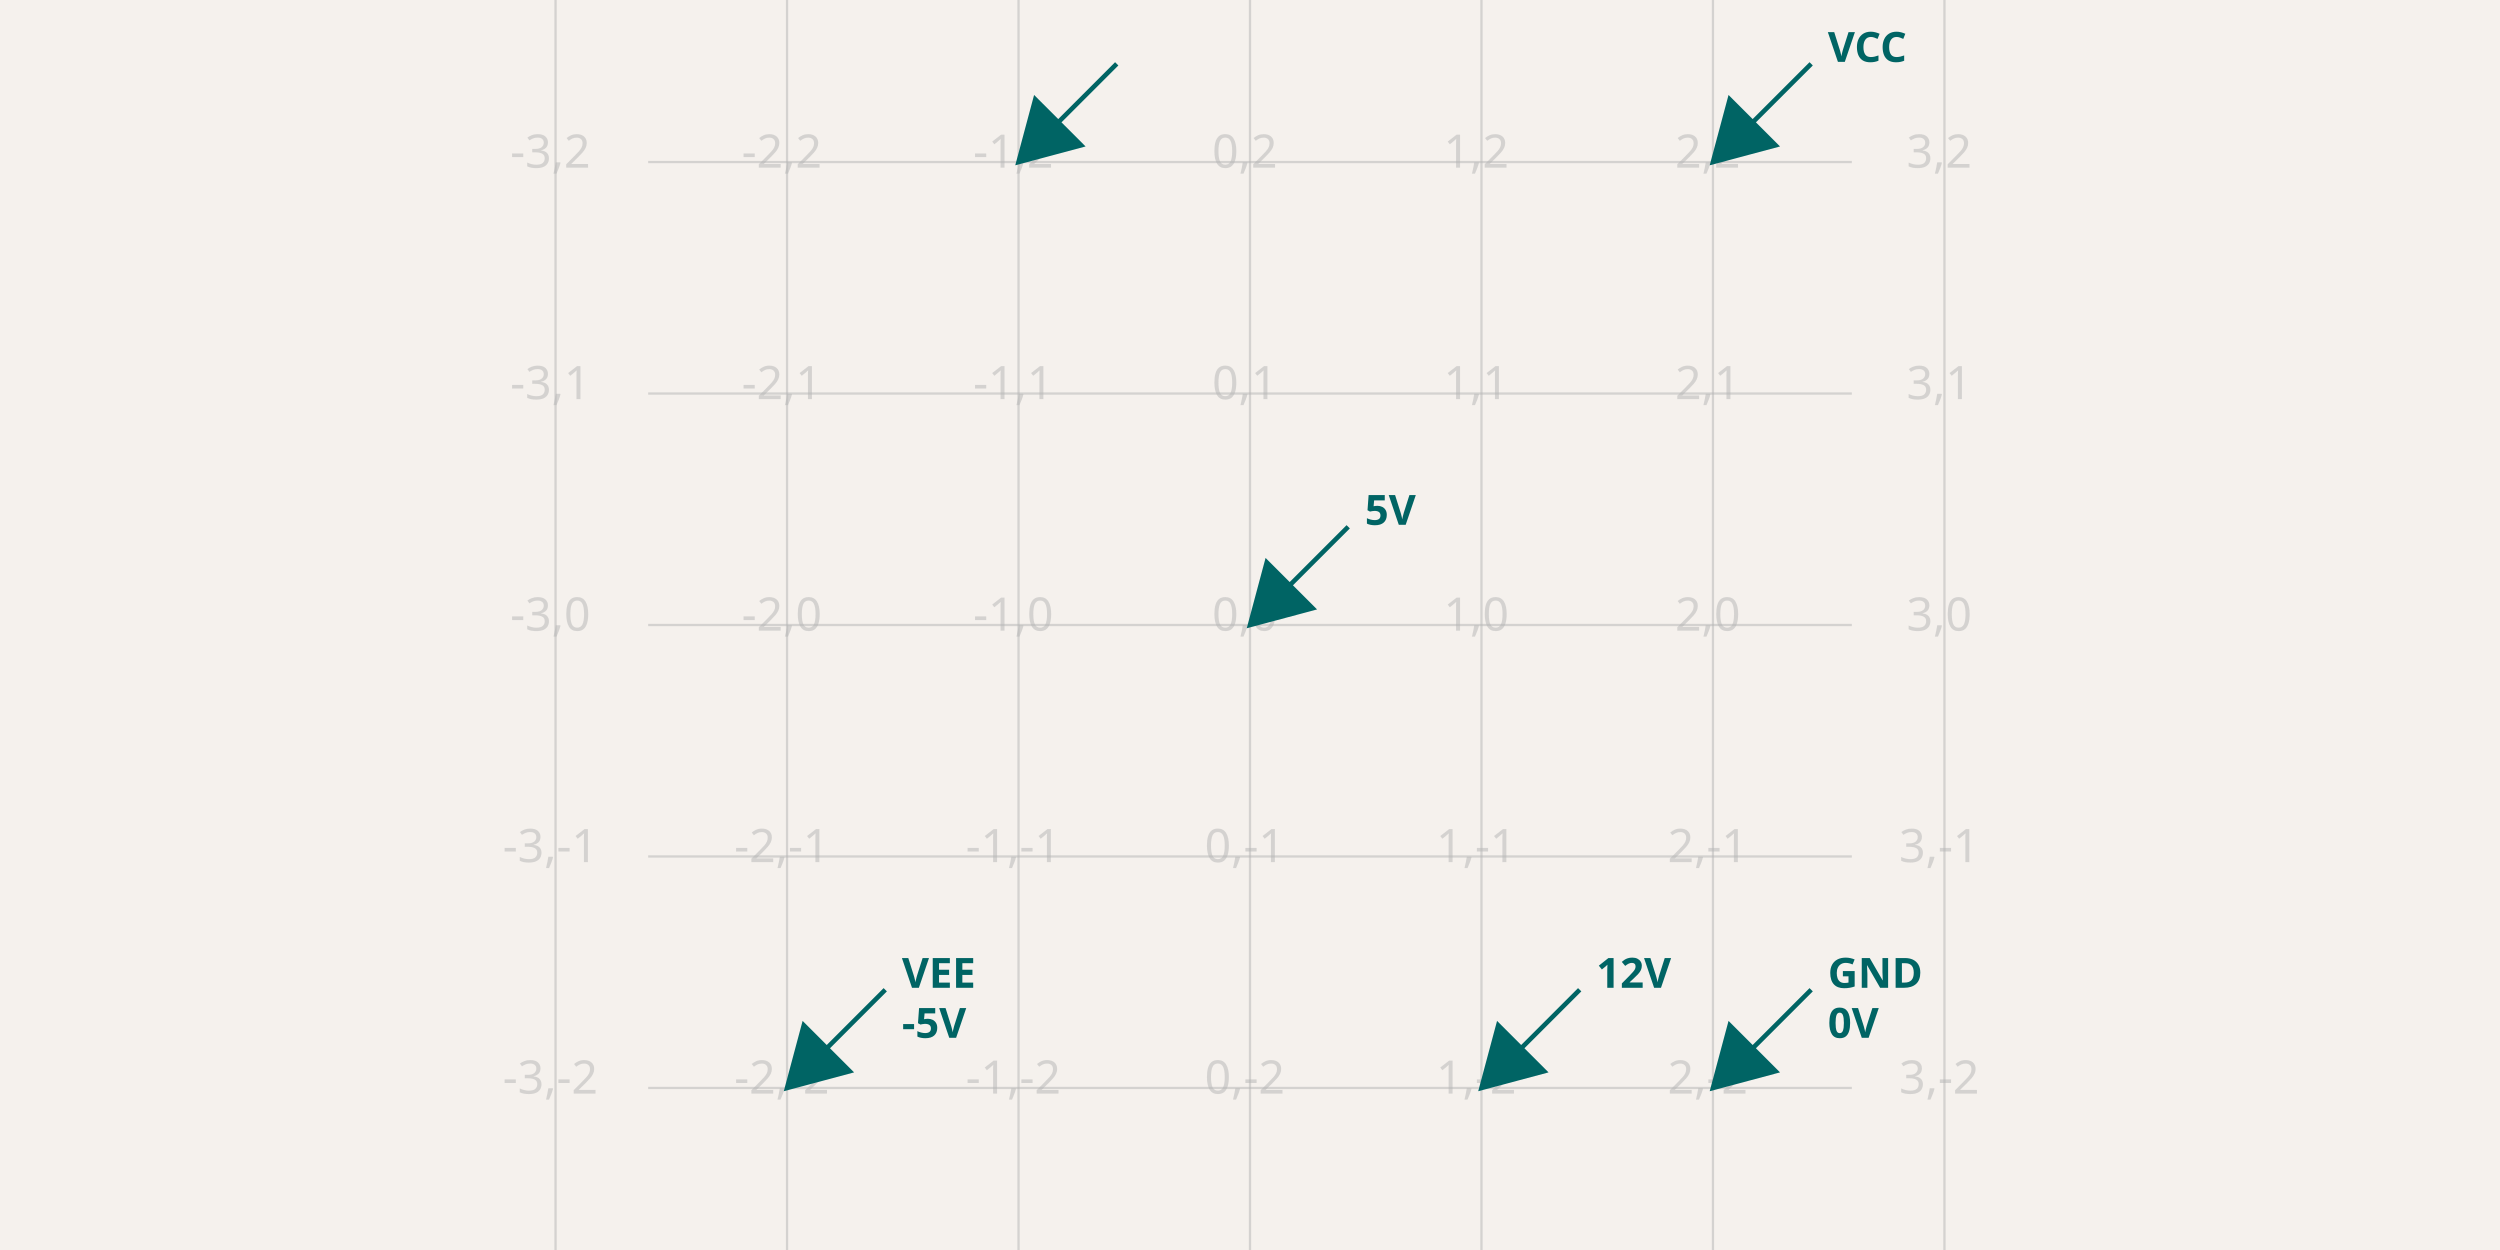
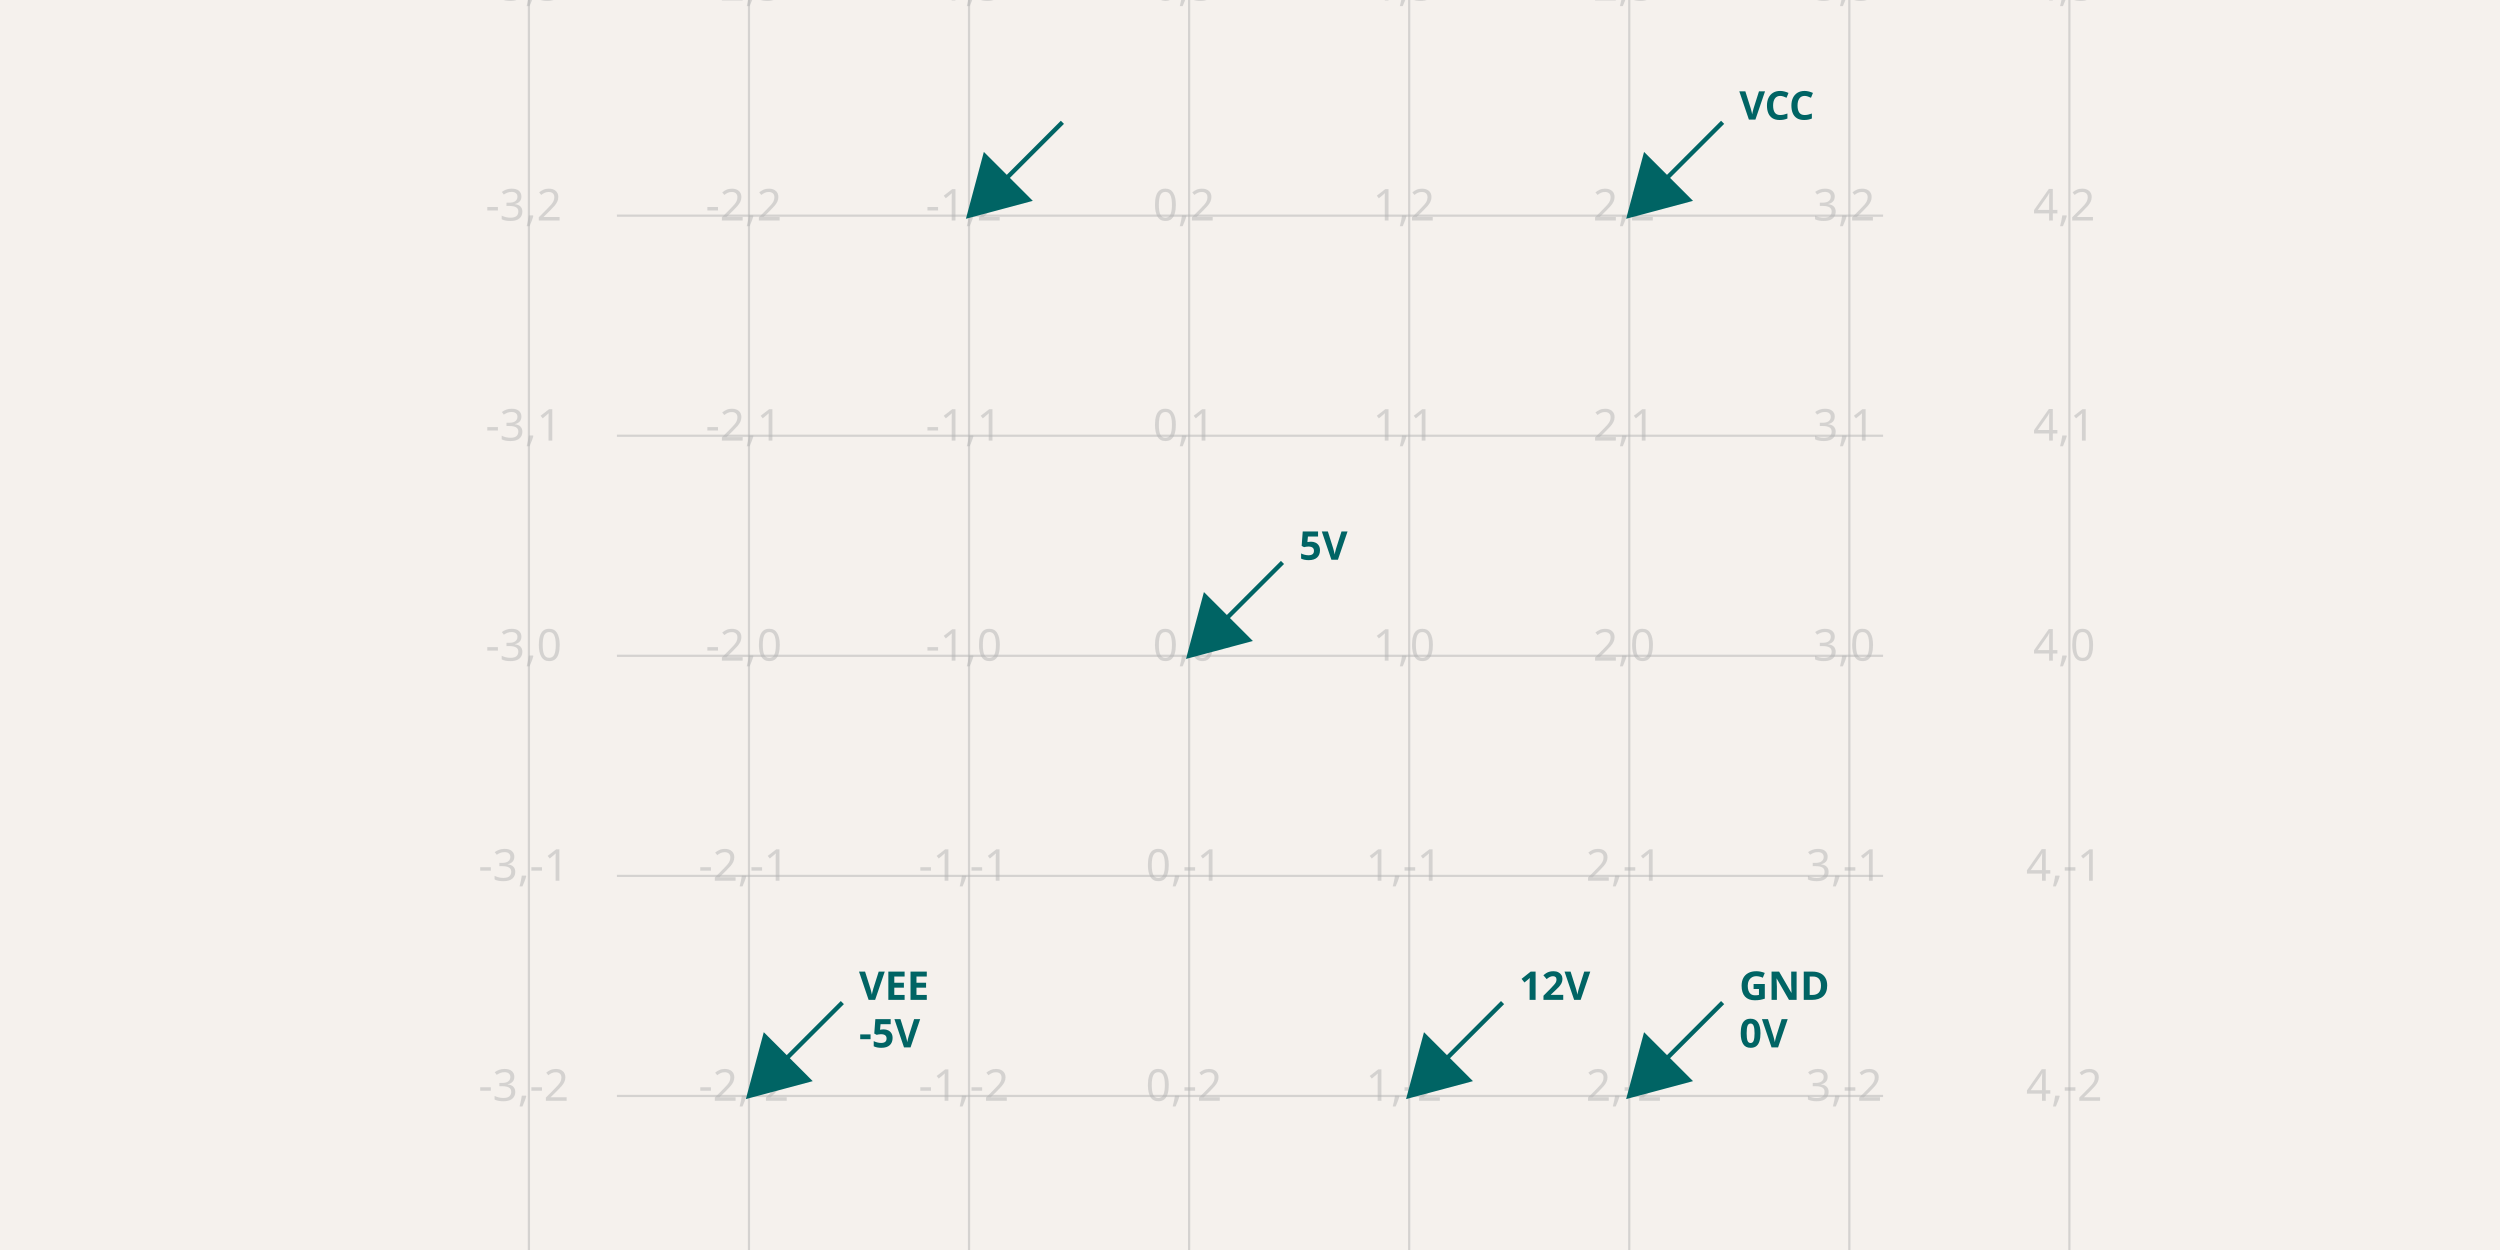
- <svg xmlns="http://www.w3.org/2000/svg" width="1200" height="600" style="background-color: rgb(245, 241, 237)" data-real-to-screen-transform="matrix(111.1111111111,0,0,-111.1111111111,600,300)">
+ <svg xmlns="http://www.w3.org/2000/svg" width="1200" height="600" style="background-color: rgb(245, 241, 237)" data-real-to-screen-transform="matrix(105.6338028169,0,0,-105.6338028169,570.7746478873,314.7887323944)">
  <style>
              .boundary { fill: rgb(245, 241, 237); }
              .schematic-boundary { fill: none; stroke: #fff; }
              .component { fill: none; stroke: rgb(132, 0, 0); }
              .chip { fill: rgb(255, 255, 194); stroke: rgb(132, 0, 0); }
              .component-pin { fill: none; stroke: rgb(132, 0, 0); }
              /* Basic per-trace hover fallback */
              .trace:hover {
                filter: invert(1);
              }
              .trace:hover .trace-crossing-outline {
                opacity: 0;
              }
              .trace:hover .trace-junction {
                filter: invert(1);
              }
              /* Net-hover highlighting: when a trace or its overlays are hovered,
                 invert color for all traces (base + overlays) sharing the same
                 subcircuit connectivity key. Also hide crossing outline during hover. */
              
              .text { font-family: sans-serif; fill: rgb(0, 150, 0); }
              .pin-number { fill: rgb(169, 0, 0); }
              .port-label { fill: rgb(0, 100, 100); }
              .component-name { fill: rgb(0, 100, 100); }
            </style>
  <rect class="boundary" x="0" y="0" width="1200" height="600" />
  <g class="grid">
-     <line x1="266.667" y1="600" x2="266.667" y2="2.9956481739645824e-11" stroke="rgb(181, 181, 181)" stroke-width="1.111" stroke-opacity="0.5" />
-     <line x1="377.778" y1="600" x2="377.778" y2="2.9956481739645824e-11" stroke="rgb(181, 181, 181)" stroke-width="1.111" stroke-opacity="0.5" />
-     <line x1="488.889" y1="600" x2="488.889" y2="2.9956481739645824e-11" stroke="rgb(181, 181, 181)" stroke-width="1.111" stroke-opacity="0.5" />
-     <line x1="600" y1="600" x2="600" y2="2.9956481739645824e-11" stroke="rgb(181, 181, 181)" stroke-width="1.111" stroke-opacity="0.5" />
-     <line x1="711.111" y1="600" x2="711.111" y2="2.9956481739645824e-11" stroke="rgb(181, 181, 181)" stroke-width="1.111" stroke-opacity="0.5" />
-     <line x1="822.222" y1="600" x2="822.222" y2="2.9956481739645824e-11" stroke="rgb(181, 181, 181)" stroke-width="1.111" stroke-opacity="0.5" />
-     <line x1="933.333" y1="600" x2="933.333" y2="2.9956481739645824e-11" stroke="rgb(181, 181, 181)" stroke-width="1.111" stroke-opacity="0.5" />
-     <line x1="311.111" y1="633.333" x2="888.889" y2="633.333" stroke="rgb(181, 181, 181)" stroke-width="1.111" stroke-opacity="0.5" />
-     <line x1="311.111" y1="522.222" x2="888.889" y2="522.222" stroke="rgb(181, 181, 181)" stroke-width="1.111" stroke-opacity="0.5" />
-     <line x1="311.111" y1="411.111" x2="888.889" y2="411.111" stroke="rgb(181, 181, 181)" stroke-width="1.111" stroke-opacity="0.5" />
-     <line x1="311.111" y1="300" x2="888.889" y2="300" stroke="rgb(181, 181, 181)" stroke-width="1.111" stroke-opacity="0.5" />
-     <line x1="311.111" y1="188.889" x2="888.889" y2="188.889" stroke="rgb(181, 181, 181)" stroke-width="1.111" stroke-opacity="0.5" />
-     <line x1="311.111" y1="77.778" x2="888.889" y2="77.778" stroke="rgb(181, 181, 181)" stroke-width="1.111" stroke-opacity="0.5" />
-     <line x1="311.111" y1="-33.333" x2="888.889" y2="-33.333" stroke="rgb(181, 181, 181)" stroke-width="1.111" stroke-opacity="0.5" />
-     <text x="264.167" y="628.333" fill="rgb(181, 181, 181)" font-size="22.222" fill-opacity="0.5" text-anchor="middle" dominant-baseline="middle" font-family="sans-serif">-3,-3</text>
-     <text x="264.167" y="517.222" fill="rgb(181, 181, 181)" font-size="22.222" fill-opacity="0.5" text-anchor="middle" dominant-baseline="middle" font-family="sans-serif">-3,-2</text>
-     <text x="264.167" y="406.111" fill="rgb(181, 181, 181)" font-size="22.222" fill-opacity="0.5" text-anchor="middle" dominant-baseline="middle" font-family="sans-serif">-3,-1</text>
-     <text x="264.167" y="295" fill="rgb(181, 181, 181)" font-size="22.222" fill-opacity="0.5" text-anchor="middle" dominant-baseline="middle" font-family="sans-serif">-3,0</text>
-     <text x="264.167" y="183.889" fill="rgb(181, 181, 181)" font-size="22.222" fill-opacity="0.5" text-anchor="middle" dominant-baseline="middle" font-family="sans-serif">-3,1</text>
-     <text x="264.167" y="72.778" fill="rgb(181, 181, 181)" font-size="22.222" fill-opacity="0.5" text-anchor="middle" dominant-baseline="middle" font-family="sans-serif">-3,2</text>
-     <text x="264.167" y="-38.333" fill="rgb(181, 181, 181)" font-size="22.222" fill-opacity="0.5" text-anchor="middle" dominant-baseline="middle" font-family="sans-serif">-3,3</text>
-     <text x="375.278" y="628.333" fill="rgb(181, 181, 181)" font-size="22.222" fill-opacity="0.5" text-anchor="middle" dominant-baseline="middle" font-family="sans-serif">-2,-3</text>
-     <text x="375.278" y="517.222" fill="rgb(181, 181, 181)" font-size="22.222" fill-opacity="0.5" text-anchor="middle" dominant-baseline="middle" font-family="sans-serif">-2,-2</text>
-     <text x="375.278" y="406.111" fill="rgb(181, 181, 181)" font-size="22.222" fill-opacity="0.5" text-anchor="middle" dominant-baseline="middle" font-family="sans-serif">-2,-1</text>
-     <text x="375.278" y="295" fill="rgb(181, 181, 181)" font-size="22.222" fill-opacity="0.5" text-anchor="middle" dominant-baseline="middle" font-family="sans-serif">-2,0</text>
-     <text x="375.278" y="183.889" fill="rgb(181, 181, 181)" font-size="22.222" fill-opacity="0.5" text-anchor="middle" dominant-baseline="middle" font-family="sans-serif">-2,1</text>
-     <text x="375.278" y="72.778" fill="rgb(181, 181, 181)" font-size="22.222" fill-opacity="0.5" text-anchor="middle" dominant-baseline="middle" font-family="sans-serif">-2,2</text>
-     <text x="375.278" y="-38.333" fill="rgb(181, 181, 181)" font-size="22.222" fill-opacity="0.5" text-anchor="middle" dominant-baseline="middle" font-family="sans-serif">-2,3</text>
-     <text x="486.389" y="628.333" fill="rgb(181, 181, 181)" font-size="22.222" fill-opacity="0.5" text-anchor="middle" dominant-baseline="middle" font-family="sans-serif">-1,-3</text>
-     <text x="486.389" y="517.222" fill="rgb(181, 181, 181)" font-size="22.222" fill-opacity="0.5" text-anchor="middle" dominant-baseline="middle" font-family="sans-serif">-1,-2</text>
-     <text x="486.389" y="406.111" fill="rgb(181, 181, 181)" font-size="22.222" fill-opacity="0.5" text-anchor="middle" dominant-baseline="middle" font-family="sans-serif">-1,-1</text>
-     <text x="486.389" y="295" fill="rgb(181, 181, 181)" font-size="22.222" fill-opacity="0.5" text-anchor="middle" dominant-baseline="middle" font-family="sans-serif">-1,0</text>
-     <text x="486.389" y="183.889" fill="rgb(181, 181, 181)" font-size="22.222" fill-opacity="0.5" text-anchor="middle" dominant-baseline="middle" font-family="sans-serif">-1,1</text>
-     <text x="486.389" y="72.778" fill="rgb(181, 181, 181)" font-size="22.222" fill-opacity="0.5" text-anchor="middle" dominant-baseline="middle" font-family="sans-serif">-1,2</text>
-     <text x="486.389" y="-38.333" fill="rgb(181, 181, 181)" font-size="22.222" fill-opacity="0.5" text-anchor="middle" dominant-baseline="middle" font-family="sans-serif">-1,3</text>
-     <text x="597.5" y="628.333" fill="rgb(181, 181, 181)" font-size="22.222" fill-opacity="0.5" text-anchor="middle" dominant-baseline="middle" font-family="sans-serif">0,-3</text>
-     <text x="597.5" y="517.222" fill="rgb(181, 181, 181)" font-size="22.222" fill-opacity="0.5" text-anchor="middle" dominant-baseline="middle" font-family="sans-serif">0,-2</text>
-     <text x="597.5" y="406.111" fill="rgb(181, 181, 181)" font-size="22.222" fill-opacity="0.5" text-anchor="middle" dominant-baseline="middle" font-family="sans-serif">0,-1</text>
-     <text x="597.5" y="295" fill="rgb(181, 181, 181)" font-size="22.222" fill-opacity="0.5" text-anchor="middle" dominant-baseline="middle" font-family="sans-serif">0,0</text>
-     <text x="597.5" y="183.889" fill="rgb(181, 181, 181)" font-size="22.222" fill-opacity="0.5" text-anchor="middle" dominant-baseline="middle" font-family="sans-serif">0,1</text>
-     <text x="597.5" y="72.778" fill="rgb(181, 181, 181)" font-size="22.222" fill-opacity="0.5" text-anchor="middle" dominant-baseline="middle" font-family="sans-serif">0,2</text>
-     <text x="597.5" y="-38.333" fill="rgb(181, 181, 181)" font-size="22.222" fill-opacity="0.5" text-anchor="middle" dominant-baseline="middle" font-family="sans-serif">0,3</text>
-     <text x="708.611" y="628.333" fill="rgb(181, 181, 181)" font-size="22.222" fill-opacity="0.5" text-anchor="middle" dominant-baseline="middle" font-family="sans-serif">1,-3</text>
-     <text x="708.611" y="517.222" fill="rgb(181, 181, 181)" font-size="22.222" fill-opacity="0.5" text-anchor="middle" dominant-baseline="middle" font-family="sans-serif">1,-2</text>
-     <text x="708.611" y="406.111" fill="rgb(181, 181, 181)" font-size="22.222" fill-opacity="0.5" text-anchor="middle" dominant-baseline="middle" font-family="sans-serif">1,-1</text>
-     <text x="708.611" y="295" fill="rgb(181, 181, 181)" font-size="22.222" fill-opacity="0.5" text-anchor="middle" dominant-baseline="middle" font-family="sans-serif">1,0</text>
-     <text x="708.611" y="183.889" fill="rgb(181, 181, 181)" font-size="22.222" fill-opacity="0.5" text-anchor="middle" dominant-baseline="middle" font-family="sans-serif">1,1</text>
-     <text x="708.611" y="72.778" fill="rgb(181, 181, 181)" font-size="22.222" fill-opacity="0.5" text-anchor="middle" dominant-baseline="middle" font-family="sans-serif">1,2</text>
-     <text x="708.611" y="-38.333" fill="rgb(181, 181, 181)" font-size="22.222" fill-opacity="0.5" text-anchor="middle" dominant-baseline="middle" font-family="sans-serif">1,3</text>
-     <text x="819.722" y="628.333" fill="rgb(181, 181, 181)" font-size="22.222" fill-opacity="0.5" text-anchor="middle" dominant-baseline="middle" font-family="sans-serif">2,-3</text>
-     <text x="819.722" y="517.222" fill="rgb(181, 181, 181)" font-size="22.222" fill-opacity="0.5" text-anchor="middle" dominant-baseline="middle" font-family="sans-serif">2,-2</text>
-     <text x="819.722" y="406.111" fill="rgb(181, 181, 181)" font-size="22.222" fill-opacity="0.5" text-anchor="middle" dominant-baseline="middle" font-family="sans-serif">2,-1</text>
-     <text x="819.722" y="295" fill="rgb(181, 181, 181)" font-size="22.222" fill-opacity="0.5" text-anchor="middle" dominant-baseline="middle" font-family="sans-serif">2,0</text>
-     <text x="819.722" y="183.889" fill="rgb(181, 181, 181)" font-size="22.222" fill-opacity="0.5" text-anchor="middle" dominant-baseline="middle" font-family="sans-serif">2,1</text>
-     <text x="819.722" y="72.778" fill="rgb(181, 181, 181)" font-size="22.222" fill-opacity="0.5" text-anchor="middle" dominant-baseline="middle" font-family="sans-serif">2,2</text>
-     <text x="819.722" y="-38.333" fill="rgb(181, 181, 181)" font-size="22.222" fill-opacity="0.5" text-anchor="middle" dominant-baseline="middle" font-family="sans-serif">2,3</text>
-     <text x="930.833" y="628.333" fill="rgb(181, 181, 181)" font-size="22.222" fill-opacity="0.5" text-anchor="middle" dominant-baseline="middle" font-family="sans-serif">3,-3</text>
-     <text x="930.833" y="517.222" fill="rgb(181, 181, 181)" font-size="22.222" fill-opacity="0.5" text-anchor="middle" dominant-baseline="middle" font-family="sans-serif">3,-2</text>
-     <text x="930.833" y="406.111" fill="rgb(181, 181, 181)" font-size="22.222" fill-opacity="0.5" text-anchor="middle" dominant-baseline="middle" font-family="sans-serif">3,-1</text>
-     <text x="930.833" y="295" fill="rgb(181, 181, 181)" font-size="22.222" fill-opacity="0.5" text-anchor="middle" dominant-baseline="middle" font-family="sans-serif">3,0</text>
-     <text x="930.833" y="183.889" fill="rgb(181, 181, 181)" font-size="22.222" fill-opacity="0.5" text-anchor="middle" dominant-baseline="middle" font-family="sans-serif">3,1</text>
-     <text x="930.833" y="72.778" fill="rgb(181, 181, 181)" font-size="22.222" fill-opacity="0.5" text-anchor="middle" dominant-baseline="middle" font-family="sans-serif">3,2</text>
-     <text x="930.833" y="-38.333" fill="rgb(181, 181, 181)" font-size="22.222" fill-opacity="0.5" text-anchor="middle" dominant-baseline="middle" font-family="sans-serif">3,3</text>
+     <line x1="253.873" y1="600" x2="253.873" y2="3.7971403799019754e-11" stroke="rgb(181, 181, 181)" stroke-width="1.056" stroke-opacity="0.5" />
+     <line x1="359.507" y1="600" x2="359.507" y2="3.7971403799019754e-11" stroke="rgb(181, 181, 181)" stroke-width="1.056" stroke-opacity="0.5" />
+     <line x1="465.141" y1="600" x2="465.141" y2="3.7971403799019754e-11" stroke="rgb(181, 181, 181)" stroke-width="1.056" stroke-opacity="0.5" />
+     <line x1="570.775" y1="600" x2="570.775" y2="3.7971403799019754e-11" stroke="rgb(181, 181, 181)" stroke-width="1.056" stroke-opacity="0.5" />
+     <line x1="676.408" y1="600" x2="676.408" y2="3.7971403799019754e-11" stroke="rgb(181, 181, 181)" stroke-width="1.056" stroke-opacity="0.5" />
+     <line x1="782.042" y1="600" x2="782.042" y2="3.7971403799019754e-11" stroke="rgb(181, 181, 181)" stroke-width="1.056" stroke-opacity="0.5" />
+     <line x1="887.676" y1="600" x2="887.676" y2="3.7971403799019754e-11" stroke="rgb(181, 181, 181)" stroke-width="1.056" stroke-opacity="0.5" />
+     <line x1="993.31" y1="600" x2="993.31" y2="3.7971403799019754e-11" stroke="rgb(181, 181, 181)" stroke-width="1.056" stroke-opacity="0.5" />
+     <line x1="296.127" y1="631.69" x2="903.873" y2="631.69" stroke="rgb(181, 181, 181)" stroke-width="1.056" stroke-opacity="0.5" />
+     <line x1="296.127" y1="526.056" x2="903.873" y2="526.056" stroke="rgb(181, 181, 181)" stroke-width="1.056" stroke-opacity="0.5" />
+     <line x1="296.127" y1="420.423" x2="903.873" y2="420.423" stroke="rgb(181, 181, 181)" stroke-width="1.056" stroke-opacity="0.5" />
+     <line x1="296.127" y1="314.789" x2="903.873" y2="314.789" stroke="rgb(181, 181, 181)" stroke-width="1.056" stroke-opacity="0.5" />
+     <line x1="296.127" y1="209.155" x2="903.873" y2="209.155" stroke="rgb(181, 181, 181)" stroke-width="1.056" stroke-opacity="0.5" />
+     <line x1="296.127" y1="103.521" x2="903.873" y2="103.521" stroke="rgb(181, 181, 181)" stroke-width="1.056" stroke-opacity="0.5" />
+     <line x1="296.127" y1="-2.113" x2="903.873" y2="-2.113" stroke="rgb(181, 181, 181)" stroke-width="1.056" stroke-opacity="0.5" />
+     <text x="251.373" y="626.69" fill="rgb(181, 181, 181)" font-size="21.127" fill-opacity="0.5" text-anchor="middle" dominant-baseline="middle" font-family="sans-serif">-3,-3</text>
+     <text x="251.373" y="521.056" fill="rgb(181, 181, 181)" font-size="21.127" fill-opacity="0.5" text-anchor="middle" dominant-baseline="middle" font-family="sans-serif">-3,-2</text>
+     <text x="251.373" y="415.423" fill="rgb(181, 181, 181)" font-size="21.127" fill-opacity="0.5" text-anchor="middle" dominant-baseline="middle" font-family="sans-serif">-3,-1</text>
+     <text x="251.373" y="309.789" fill="rgb(181, 181, 181)" font-size="21.127" fill-opacity="0.5" text-anchor="middle" dominant-baseline="middle" font-family="sans-serif">-3,0</text>
+     <text x="251.373" y="204.155" fill="rgb(181, 181, 181)" font-size="21.127" fill-opacity="0.5" text-anchor="middle" dominant-baseline="middle" font-family="sans-serif">-3,1</text>
+     <text x="251.373" y="98.521" fill="rgb(181, 181, 181)" font-size="21.127" fill-opacity="0.5" text-anchor="middle" dominant-baseline="middle" font-family="sans-serif">-3,2</text>
+     <text x="251.373" y="-7.113" fill="rgb(181, 181, 181)" font-size="21.127" fill-opacity="0.5" text-anchor="middle" dominant-baseline="middle" font-family="sans-serif">-3,3</text>
+     <text x="357.007" y="626.69" fill="rgb(181, 181, 181)" font-size="21.127" fill-opacity="0.5" text-anchor="middle" dominant-baseline="middle" font-family="sans-serif">-2,-3</text>
+     <text x="357.007" y="521.056" fill="rgb(181, 181, 181)" font-size="21.127" fill-opacity="0.5" text-anchor="middle" dominant-baseline="middle" font-family="sans-serif">-2,-2</text>
+     <text x="357.007" y="415.423" fill="rgb(181, 181, 181)" font-size="21.127" fill-opacity="0.5" text-anchor="middle" dominant-baseline="middle" font-family="sans-serif">-2,-1</text>
+     <text x="357.007" y="309.789" fill="rgb(181, 181, 181)" font-size="21.127" fill-opacity="0.5" text-anchor="middle" dominant-baseline="middle" font-family="sans-serif">-2,0</text>
+     <text x="357.007" y="204.155" fill="rgb(181, 181, 181)" font-size="21.127" fill-opacity="0.5" text-anchor="middle" dominant-baseline="middle" font-family="sans-serif">-2,1</text>
+     <text x="357.007" y="98.521" fill="rgb(181, 181, 181)" font-size="21.127" fill-opacity="0.5" text-anchor="middle" dominant-baseline="middle" font-family="sans-serif">-2,2</text>
+     <text x="357.007" y="-7.113" fill="rgb(181, 181, 181)" font-size="21.127" fill-opacity="0.5" text-anchor="middle" dominant-baseline="middle" font-family="sans-serif">-2,3</text>
+     <text x="462.641" y="626.69" fill="rgb(181, 181, 181)" font-size="21.127" fill-opacity="0.5" text-anchor="middle" dominant-baseline="middle" font-family="sans-serif">-1,-3</text>
+     <text x="462.641" y="521.056" fill="rgb(181, 181, 181)" font-size="21.127" fill-opacity="0.5" text-anchor="middle" dominant-baseline="middle" font-family="sans-serif">-1,-2</text>
+     <text x="462.641" y="415.423" fill="rgb(181, 181, 181)" font-size="21.127" fill-opacity="0.5" text-anchor="middle" dominant-baseline="middle" font-family="sans-serif">-1,-1</text>
+     <text x="462.641" y="309.789" fill="rgb(181, 181, 181)" font-size="21.127" fill-opacity="0.5" text-anchor="middle" dominant-baseline="middle" font-family="sans-serif">-1,0</text>
+     <text x="462.641" y="204.155" fill="rgb(181, 181, 181)" font-size="21.127" fill-opacity="0.5" text-anchor="middle" dominant-baseline="middle" font-family="sans-serif">-1,1</text>
+     <text x="462.641" y="98.521" fill="rgb(181, 181, 181)" font-size="21.127" fill-opacity="0.5" text-anchor="middle" dominant-baseline="middle" font-family="sans-serif">-1,2</text>
+     <text x="462.641" y="-7.113" fill="rgb(181, 181, 181)" font-size="21.127" fill-opacity="0.5" text-anchor="middle" dominant-baseline="middle" font-family="sans-serif">-1,3</text>
+     <text x="568.275" y="626.69" fill="rgb(181, 181, 181)" font-size="21.127" fill-opacity="0.5" text-anchor="middle" dominant-baseline="middle" font-family="sans-serif">0,-3</text>
+     <text x="568.275" y="521.056" fill="rgb(181, 181, 181)" font-size="21.127" fill-opacity="0.5" text-anchor="middle" dominant-baseline="middle" font-family="sans-serif">0,-2</text>
+     <text x="568.275" y="415.423" fill="rgb(181, 181, 181)" font-size="21.127" fill-opacity="0.5" text-anchor="middle" dominant-baseline="middle" font-family="sans-serif">0,-1</text>
+     <text x="568.275" y="309.789" fill="rgb(181, 181, 181)" font-size="21.127" fill-opacity="0.5" text-anchor="middle" dominant-baseline="middle" font-family="sans-serif">0,0</text>
+     <text x="568.275" y="204.155" fill="rgb(181, 181, 181)" font-size="21.127" fill-opacity="0.5" text-anchor="middle" dominant-baseline="middle" font-family="sans-serif">0,1</text>
+     <text x="568.275" y="98.521" fill="rgb(181, 181, 181)" font-size="21.127" fill-opacity="0.5" text-anchor="middle" dominant-baseline="middle" font-family="sans-serif">0,2</text>
+     <text x="568.275" y="-7.113" fill="rgb(181, 181, 181)" font-size="21.127" fill-opacity="0.5" text-anchor="middle" dominant-baseline="middle" font-family="sans-serif">0,3</text>
+     <text x="673.908" y="626.69" fill="rgb(181, 181, 181)" font-size="21.127" fill-opacity="0.5" text-anchor="middle" dominant-baseline="middle" font-family="sans-serif">1,-3</text>
+     <text x="673.908" y="521.056" fill="rgb(181, 181, 181)" font-size="21.127" fill-opacity="0.5" text-anchor="middle" dominant-baseline="middle" font-family="sans-serif">1,-2</text>
+     <text x="673.908" y="415.423" fill="rgb(181, 181, 181)" font-size="21.127" fill-opacity="0.5" text-anchor="middle" dominant-baseline="middle" font-family="sans-serif">1,-1</text>
+     <text x="673.908" y="309.789" fill="rgb(181, 181, 181)" font-size="21.127" fill-opacity="0.5" text-anchor="middle" dominant-baseline="middle" font-family="sans-serif">1,0</text>
+     <text x="673.908" y="204.155" fill="rgb(181, 181, 181)" font-size="21.127" fill-opacity="0.5" text-anchor="middle" dominant-baseline="middle" font-family="sans-serif">1,1</text>
+     <text x="673.908" y="98.521" fill="rgb(181, 181, 181)" font-size="21.127" fill-opacity="0.5" text-anchor="middle" dominant-baseline="middle" font-family="sans-serif">1,2</text>
+     <text x="673.908" y="-7.113" fill="rgb(181, 181, 181)" font-size="21.127" fill-opacity="0.5" text-anchor="middle" dominant-baseline="middle" font-family="sans-serif">1,3</text>
+     <text x="779.542" y="626.69" fill="rgb(181, 181, 181)" font-size="21.127" fill-opacity="0.5" text-anchor="middle" dominant-baseline="middle" font-family="sans-serif">2,-3</text>
+     <text x="779.542" y="521.056" fill="rgb(181, 181, 181)" font-size="21.127" fill-opacity="0.5" text-anchor="middle" dominant-baseline="middle" font-family="sans-serif">2,-2</text>
+     <text x="779.542" y="415.423" fill="rgb(181, 181, 181)" font-size="21.127" fill-opacity="0.5" text-anchor="middle" dominant-baseline="middle" font-family="sans-serif">2,-1</text>
+     <text x="779.542" y="309.789" fill="rgb(181, 181, 181)" font-size="21.127" fill-opacity="0.5" text-anchor="middle" dominant-baseline="middle" font-family="sans-serif">2,0</text>
+     <text x="779.542" y="204.155" fill="rgb(181, 181, 181)" font-size="21.127" fill-opacity="0.5" text-anchor="middle" dominant-baseline="middle" font-family="sans-serif">2,1</text>
+     <text x="779.542" y="98.521" fill="rgb(181, 181, 181)" font-size="21.127" fill-opacity="0.5" text-anchor="middle" dominant-baseline="middle" font-family="sans-serif">2,2</text>
+     <text x="779.542" y="-7.113" fill="rgb(181, 181, 181)" font-size="21.127" fill-opacity="0.5" text-anchor="middle" dominant-baseline="middle" font-family="sans-serif">2,3</text>
+     <text x="885.176" y="626.69" fill="rgb(181, 181, 181)" font-size="21.127" fill-opacity="0.5" text-anchor="middle" dominant-baseline="middle" font-family="sans-serif">3,-3</text>
+     <text x="885.176" y="521.056" fill="rgb(181, 181, 181)" font-size="21.127" fill-opacity="0.5" text-anchor="middle" dominant-baseline="middle" font-family="sans-serif">3,-2</text>
+     <text x="885.176" y="415.423" fill="rgb(181, 181, 181)" font-size="21.127" fill-opacity="0.5" text-anchor="middle" dominant-baseline="middle" font-family="sans-serif">3,-1</text>
+     <text x="885.176" y="309.789" fill="rgb(181, 181, 181)" font-size="21.127" fill-opacity="0.5" text-anchor="middle" dominant-baseline="middle" font-family="sans-serif">3,0</text>
+     <text x="885.176" y="204.155" fill="rgb(181, 181, 181)" font-size="21.127" fill-opacity="0.5" text-anchor="middle" dominant-baseline="middle" font-family="sans-serif">3,1</text>
+     <text x="885.176" y="98.521" fill="rgb(181, 181, 181)" font-size="21.127" fill-opacity="0.5" text-anchor="middle" dominant-baseline="middle" font-family="sans-serif">3,2</text>
+     <text x="885.176" y="-7.113" fill="rgb(181, 181, 181)" font-size="21.127" fill-opacity="0.5" text-anchor="middle" dominant-baseline="middle" font-family="sans-serif">3,3</text>
+     <text x="990.81" y="626.69" fill="rgb(181, 181, 181)" font-size="21.127" fill-opacity="0.5" text-anchor="middle" dominant-baseline="middle" font-family="sans-serif">4,-3</text>
+     <text x="990.81" y="521.056" fill="rgb(181, 181, 181)" font-size="21.127" fill-opacity="0.5" text-anchor="middle" dominant-baseline="middle" font-family="sans-serif">4,-2</text>
+     <text x="990.81" y="415.423" fill="rgb(181, 181, 181)" font-size="21.127" fill-opacity="0.5" text-anchor="middle" dominant-baseline="middle" font-family="sans-serif">4,-1</text>
+     <text x="990.81" y="309.789" fill="rgb(181, 181, 181)" font-size="21.127" fill-opacity="0.5" text-anchor="middle" dominant-baseline="middle" font-family="sans-serif">4,0</text>
+     <text x="990.81" y="204.155" fill="rgb(181, 181, 181)" font-size="21.127" fill-opacity="0.5" text-anchor="middle" dominant-baseline="middle" font-family="sans-serif">4,1</text>
+     <text x="990.81" y="98.521" fill="rgb(181, 181, 181)" font-size="21.127" fill-opacity="0.5" text-anchor="middle" dominant-baseline="middle" font-family="sans-serif">4,2</text>
+     <text x="990.81" y="-7.113" fill="rgb(181, 181, 181)" font-size="21.127" fill-opacity="0.5" text-anchor="middle" dominant-baseline="middle" font-family="sans-serif">4,3</text>
  </g>
-   <path d="M 536.029,30.637 L 488.889,77.778 M 488.889,77.778 L 496.941,47.727 L 518.94,69.726 Z" stroke="rgb(0, 100, 100)" fill="rgb(0, 100, 100)" stroke-width="2.222px" />
-   <text x="544.029" y="22.637" fill="rgb(0, 100, 100)" text-anchor="start" dominant-baseline="middle" font-family="sans-serif" font-size="20px" font-weight="bold" data-schematic-voltage-probe-id="1" />
-   <path d="M 647.14,252.86 L 600,300 M 600,300 L 608.052,269.949 L 630.051,291.948 Z" stroke="rgb(0, 100, 100)" fill="rgb(0, 100, 100)" stroke-width="2.222px" />
-   <text x="655.14" y="244.86" fill="rgb(0, 100, 100)" text-anchor="start" dominant-baseline="middle" font-family="sans-serif" font-size="20px" font-weight="bold" data-schematic-voltage-probe-id="2">5V</text>
-   <path d="M 758.252,475.082 L 711.111,522.222 M 711.111,522.222 L 719.163,492.171 L 741.162,514.17 Z" stroke="rgb(0, 100, 100)" fill="rgb(0, 100, 100)" stroke-width="2.222px" />
-   <text x="766.252" y="467.082" fill="rgb(0, 100, 100)" text-anchor="start" dominant-baseline="middle" font-family="sans-serif" font-size="20px" font-weight="bold" data-schematic-voltage-probe-id="3">12V</text>
-   <path d="M 869.363,30.637 L 822.222,77.778 M 822.222,77.778 L 830.274,47.727 L 852.273,69.726 Z" stroke="rgb(0, 100, 100)" fill="rgb(0, 100, 100)" stroke-width="2.222px" />
-   <text x="877.363" y="22.637" fill="rgb(0, 100, 100)" text-anchor="start" dominant-baseline="middle" font-family="sans-serif" font-size="20px" font-weight="bold" data-schematic-voltage-probe-id="4">VCC</text>
-   <path d="M 424.918,475.082 L 377.778,522.222 M 377.778,522.222 L 385.83,492.171 L 407.829,514.17 Z" stroke="rgb(0, 100, 100)" fill="rgb(0, 100, 100)" stroke-width="2.222px" />
-   <text x="432.918" y="467.082" fill="rgb(0, 100, 100)" text-anchor="start" dominant-baseline="middle" font-family="sans-serif" font-size="20px" font-weight="bold" data-schematic-voltage-probe-id="5">
-     <tspan x="432.918">VEE</tspan>
-     <tspan x="432.918" dy="1.2em">-5V</tspan>
+   <path d="M 509.957,58.704 L 465.141,103.521 M 465.141,103.521 L 472.796,74.951 L 493.71,95.866 Z" stroke="rgb(0, 100, 100)" fill="rgb(0, 100, 100)" stroke-width="2.113px" />
+   <text x="517.957" y="50.704" fill="rgb(0, 100, 100)" text-anchor="start" dominant-baseline="middle" font-family="sans-serif" font-size="19.014px" font-weight="bold" data-schematic-voltage-probe-id="1" />
+   <path d="M 615.591,269.972 L 570.775,314.789 M 570.775,314.789 L 578.43,286.219 L 599.344,307.134 Z" stroke="rgb(0, 100, 100)" fill="rgb(0, 100, 100)" stroke-width="2.113px" />
+   <text x="623.591" y="261.972" fill="rgb(0, 100, 100)" text-anchor="start" dominant-baseline="middle" font-family="sans-serif" font-size="19.014px" font-weight="bold" data-schematic-voltage-probe-id="2">5V</text>
+   <path d="M 721.225,481.24 L 676.408,526.056 M 676.408,526.056 L 684.064,497.487 L 704.978,518.401 Z" stroke="rgb(0, 100, 100)" fill="rgb(0, 100, 100)" stroke-width="2.113px" />
+   <text x="729.225" y="473.24" fill="rgb(0, 100, 100)" text-anchor="start" dominant-baseline="middle" font-family="sans-serif" font-size="19.014px" font-weight="bold" data-schematic-voltage-probe-id="3">12V</text>
+   <path d="M 826.859,58.704 L 782.042,103.521 M 782.042,103.521 L 789.697,74.951 L 810.612,95.866 Z" stroke="rgb(0, 100, 100)" fill="rgb(0, 100, 100)" stroke-width="2.113px" />
+   <text x="834.859" y="50.704" fill="rgb(0, 100, 100)" text-anchor="start" dominant-baseline="middle" font-family="sans-serif" font-size="19.014px" font-weight="bold" data-schematic-voltage-probe-id="4">VCC</text>
+   <path d="M 404.324,481.24 L 359.507,526.056 M 359.507,526.056 L 367.162,497.487 L 388.077,518.401 Z" stroke="rgb(0, 100, 100)" fill="rgb(0, 100, 100)" stroke-width="2.113px" />
+   <text x="412.324" y="473.24" fill="rgb(0, 100, 100)" text-anchor="start" dominant-baseline="middle" font-family="sans-serif" font-size="19.014px" font-weight="bold" data-schematic-voltage-probe-id="5">
+     <tspan x="412.324">VEE</tspan>
+     <tspan x="412.324" dy="1.2em">-5V</tspan>
  </text>
-   <path d="M 869.363,475.082 L 822.222,522.222 M 822.222,522.222 L 830.274,492.171 L 852.273,514.17 Z" stroke="rgb(0, 100, 100)" fill="rgb(0, 100, 100)" stroke-width="2.222px" />
-   <text x="877.363" y="467.082" fill="rgb(0, 100, 100)" text-anchor="start" dominant-baseline="middle" font-family="sans-serif" font-size="20px" font-weight="bold" data-schematic-voltage-probe-id="6">
-     <tspan x="877.363">GND</tspan>
-     <tspan x="877.363" dy="1.2em">0V</tspan>
+   <path d="M 826.859,481.24 L 782.042,526.056 M 782.042,526.056 L 789.697,497.487 L 810.612,518.401 Z" stroke="rgb(0, 100, 100)" fill="rgb(0, 100, 100)" stroke-width="2.113px" />
+   <text x="834.859" y="473.24" fill="rgb(0, 100, 100)" text-anchor="start" dominant-baseline="middle" font-family="sans-serif" font-size="19.014px" font-weight="bold" data-schematic-voltage-probe-id="6">
+     <tspan x="834.859">GND</tspan>
+     <tspan x="834.859" dy="1.2em">0V</tspan>
  </text>
</svg>
